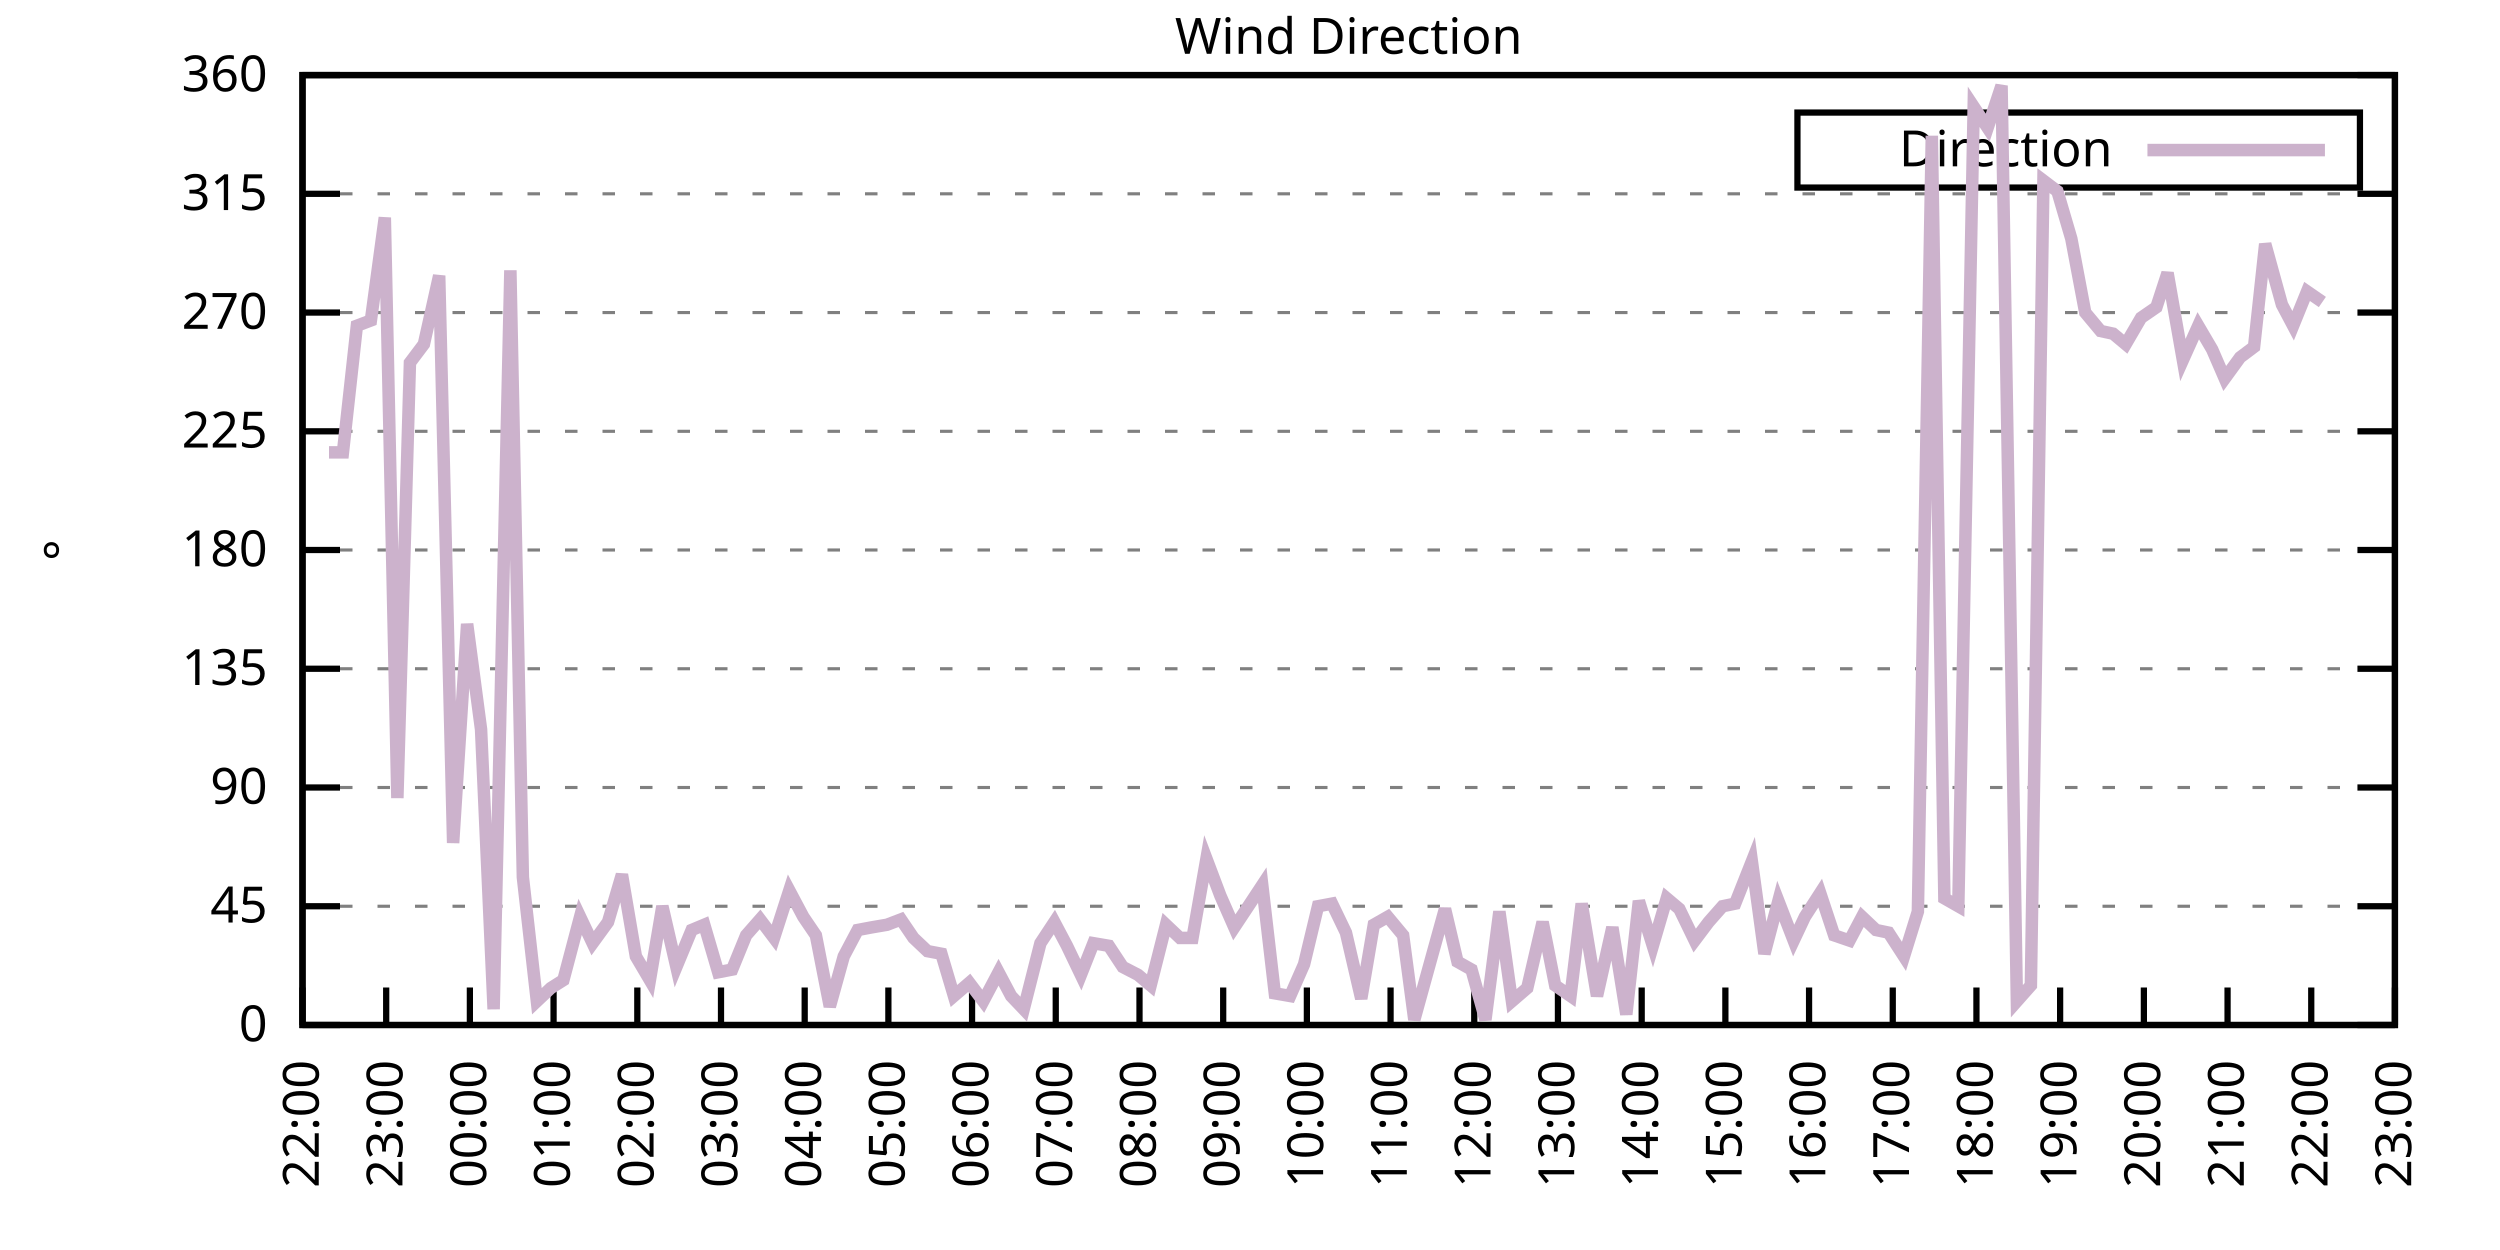
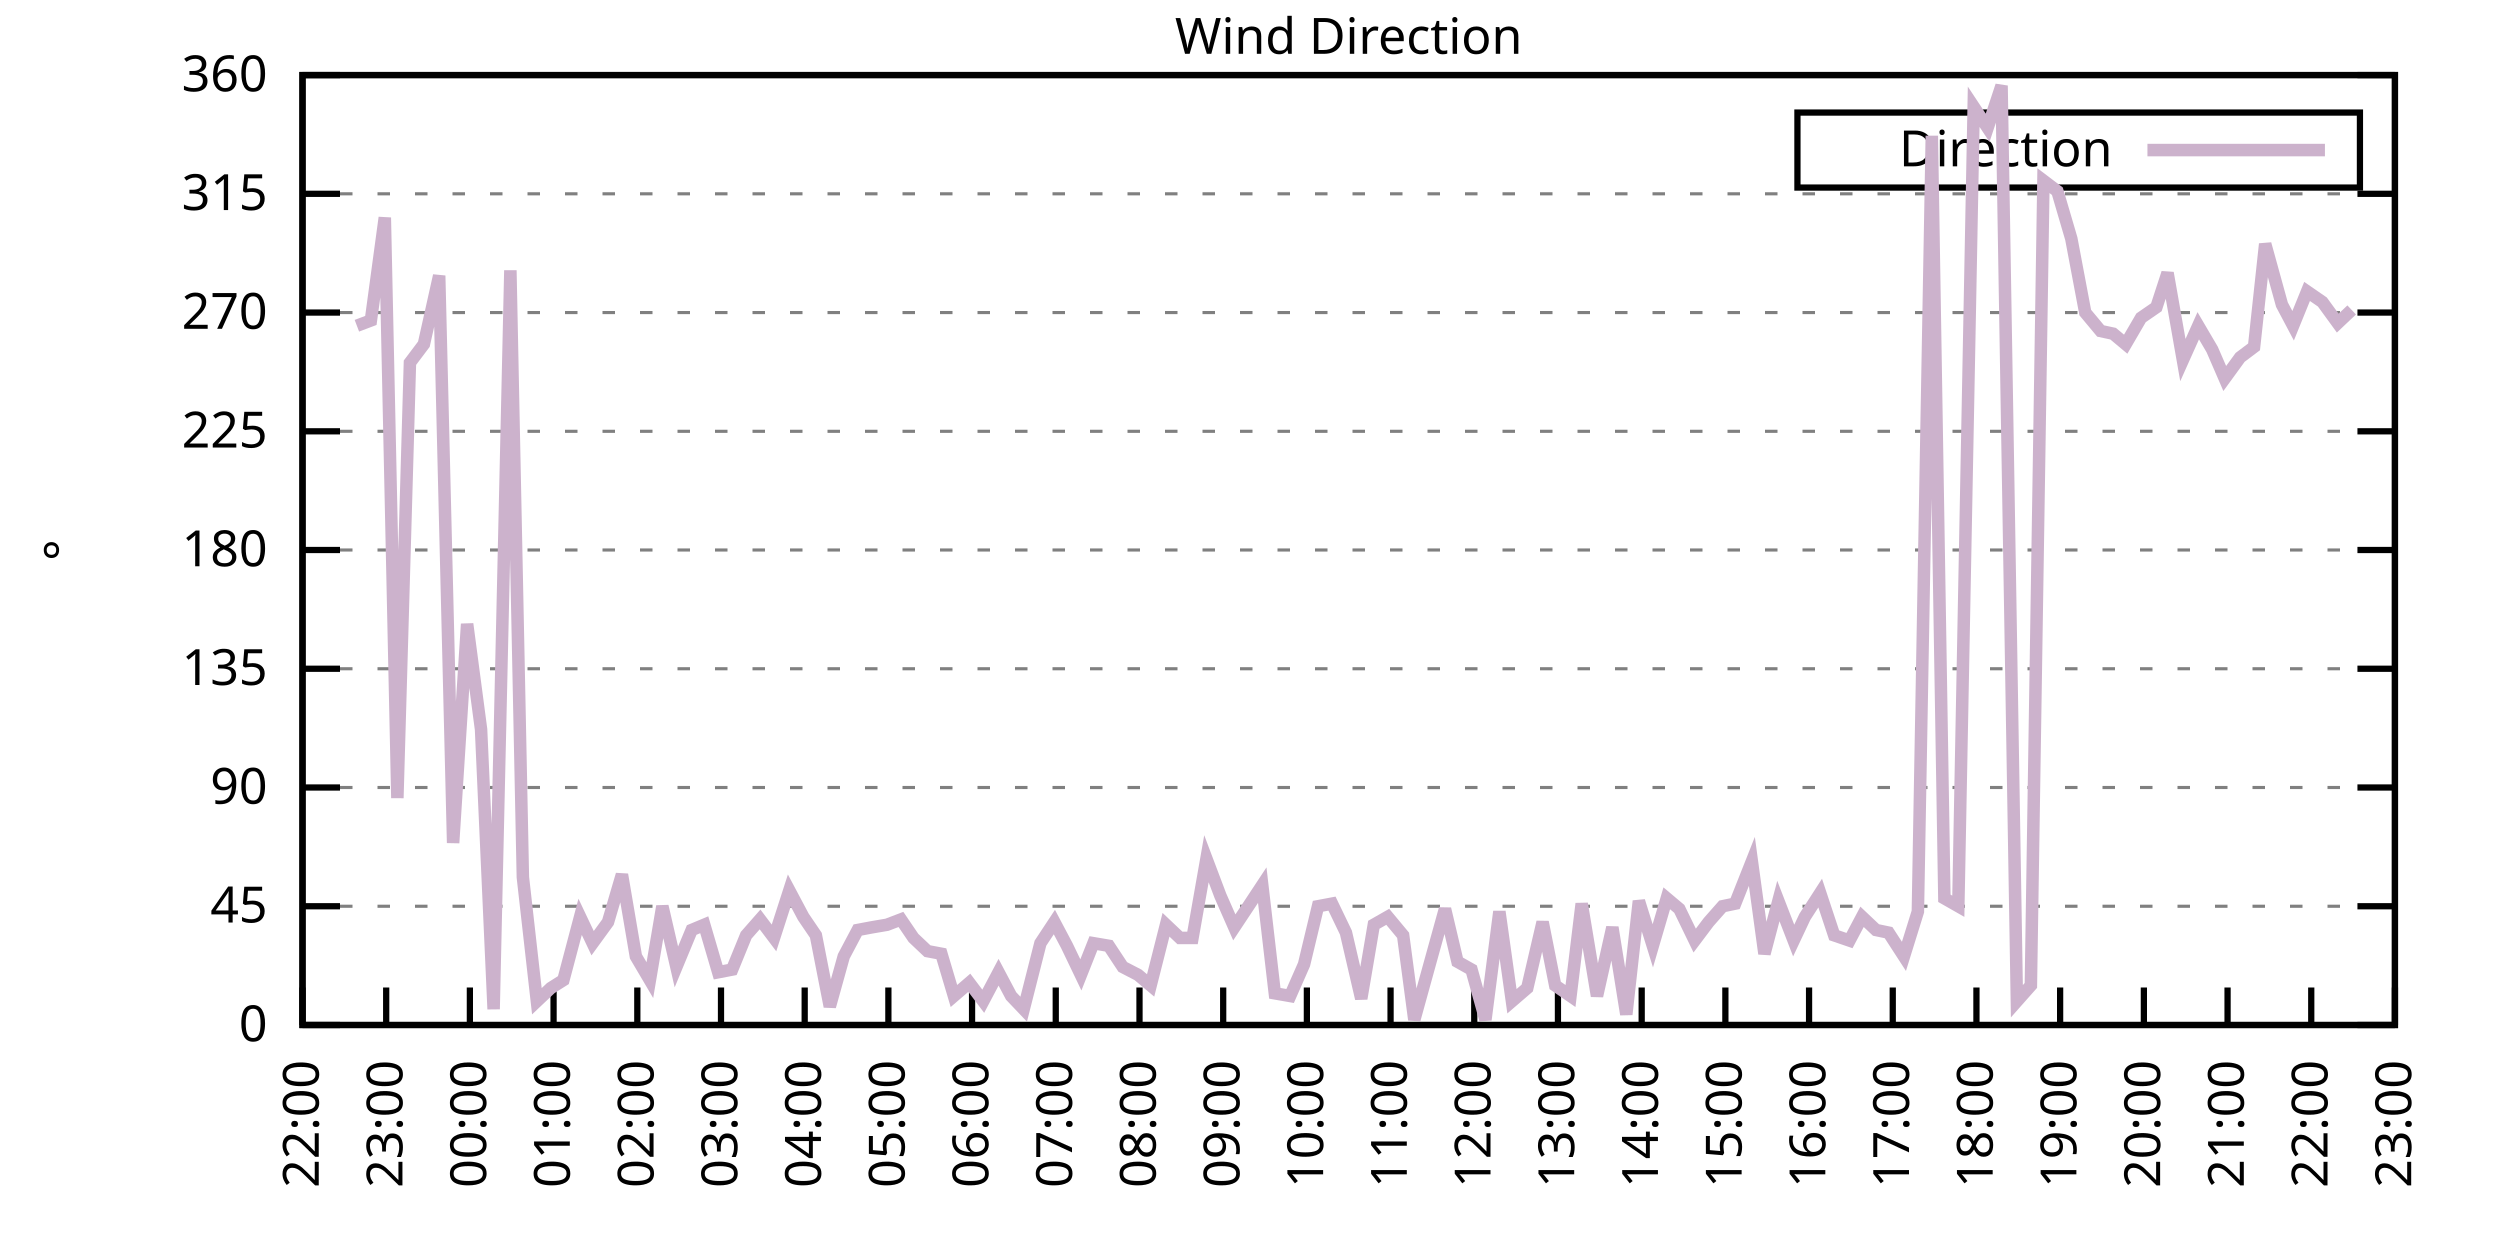
<svg xmlns="http://www.w3.org/2000/svg" xmlns:xlink="http://www.w3.org/1999/xlink" width="400" height="200" viewBox="0 0 400 200">
  <g id="gnuplot_canvas">
    <rect x="0" y="0" width="400" height="200" fill="none" />
    <defs>
      <circle id="gpDot" r="0.5" stroke-width="0.5" stroke="currentColor" />
      <path id="gpPt0" stroke-width="0.333" stroke="currentColor" d="M-1,0 h2 M0,-1 v2" />
      <path id="gpPt1" stroke-width="0.333" stroke="currentColor" d="M-1,-1 L1,1 M1,-1 L-1,1" />
      <path id="gpPt2" stroke-width="0.333" stroke="currentColor" d="M-1,0 L1,0 M0,-1 L0,1 M-1,-1 L1,1 M-1,1 L1,-1" />
      <rect id="gpPt3" stroke-width="0.333" stroke="currentColor" x="-1" y="-1" width="2" height="2" />
      <rect id="gpPt4" stroke-width="0.333" stroke="currentColor" fill="currentColor" x="-1" y="-1" width="2" height="2" />
      <circle id="gpPt5" stroke-width="0.333" stroke="currentColor" cx="0" cy="0" r="1" />
      <use xlink:href="#gpPt5" id="gpPt6" fill="currentColor" stroke="none" />
      <path id="gpPt7" stroke-width="0.333" stroke="currentColor" d="M0,-1.33 L-1.33,0.67 L1.33,0.67 z" />
      <use xlink:href="#gpPt7" id="gpPt8" fill="currentColor" stroke="none" />
      <use xlink:href="#gpPt7" id="gpPt9" stroke="currentColor" transform="rotate(180)" />
      <use xlink:href="#gpPt9" id="gpPt10" fill="currentColor" stroke="none" />
      <use xlink:href="#gpPt3" id="gpPt11" stroke="currentColor" transform="rotate(45)" />
      <use xlink:href="#gpPt11" id="gpPt12" fill="currentColor" stroke="none" />
      <path id="gpPt13" stroke-width="0.333" stroke="currentColor" d="M0,1.330 L1.265,0.411 L0.782,-1.067 L-0.782,-1.076 L-1.265,0.411 z" />
      <use xlink:href="#gpPt13" id="gpPt14" fill="currentColor" stroke="none" />
      <filter id="textbox" filterUnits="objectBoundingBox" x="0" y="0" height="1" width="1">
        <feFlood flood-color="white" flood-opacity="1" result="bgnd" />
        <feComposite in="SourceGraphic" in2="bgnd" operator="atop" />
      </filter>
      <filter id="greybox" filterUnits="objectBoundingBox" x="0" y="0" height="1" width="1">
        <feFlood flood-color="lightgrey" flood-opacity="1" result="grey" />
        <feComposite in="SourceGraphic" in2="grey" operator="atop" />
      </filter>
    </defs>
    <g fill="none" color="white" stroke="currentColor" stroke-width="1.00" stroke-linecap="butt" stroke-linejoin="miter">
</g>
    <g fill="none" color="black" stroke="currentColor" stroke-width="1.00" stroke-linecap="butt" stroke-linejoin="miter">
      <g stroke="none" shape-rendering="crispEdges">
        <polygon fill="rgb(255, 255, 255)" points="48.40,164.00 383.18,164.00 383.18,12.02 48.40,12.02 " />
      </g>
    </g>
    <g fill="none" color="black" stroke="currentColor" stroke-width="1.00" stroke-linecap="butt" stroke-linejoin="miter">
</g>
    <g fill="none" color="black" stroke="black" stroke-width="0.50" stroke-linecap="butt" stroke-linejoin="miter">
</g>
    <g fill="none" color="gray" stroke="currentColor" stroke-width="0.50" stroke-linecap="butt" stroke-linejoin="miter">
      <path stroke="gray" stroke-dasharray="2,4" class="gridline" d="M48.40,164.00 L383.19,164.00  " />
    </g>
    <g fill="none" color="gray" stroke="gray" stroke-width="1.00" stroke-linecap="butt" stroke-linejoin="miter">
</g>
    <g fill="none" color="black" stroke="currentColor" stroke-width="1.00" stroke-linecap="butt" stroke-linejoin="miter">
      <path stroke="black" d="M48.40,164.00 L54.40,164.00 M383.19,164.00 L377.19,164.00  " />
      <g transform="translate(42.80,166.60)" stroke="none" fill="black" font-family="Sans" font-size="8.00" text-anchor="end">
        <text>
          <tspan font-family="Sans"> 0</tspan>
        </text>
      </g>
    </g>
    <g fill="none" color="black" stroke="currentColor" stroke-width="1.00" stroke-linecap="butt" stroke-linejoin="miter">
</g>
    <g fill="none" color="black" stroke="black" stroke-width="0.50" stroke-linecap="butt" stroke-linejoin="miter">
</g>
    <g fill="none" color="gray" stroke="currentColor" stroke-width="0.50" stroke-linecap="butt" stroke-linejoin="miter">
      <path stroke="gray" stroke-dasharray="2,4" class="gridline" d="M48.40,145.00 L383.19,145.00  " />
    </g>
    <g fill="none" color="gray" stroke="gray" stroke-width="1.00" stroke-linecap="butt" stroke-linejoin="miter">
</g>
    <g fill="none" color="black" stroke="currentColor" stroke-width="1.00" stroke-linecap="butt" stroke-linejoin="miter">
      <path stroke="black" d="M48.40,145.00 L54.40,145.00 M383.19,145.00 L377.19,145.00  " />
      <g transform="translate(42.80,147.60)" stroke="none" fill="black" font-family="Sans" font-size="8.00" text-anchor="end">
        <text>
          <tspan font-family="Sans"> 45</tspan>
        </text>
      </g>
    </g>
    <g fill="none" color="black" stroke="currentColor" stroke-width="1.00" stroke-linecap="butt" stroke-linejoin="miter">
</g>
    <g fill="none" color="black" stroke="black" stroke-width="0.50" stroke-linecap="butt" stroke-linejoin="miter">
</g>
    <g fill="none" color="gray" stroke="currentColor" stroke-width="0.50" stroke-linecap="butt" stroke-linejoin="miter">
      <path stroke="gray" stroke-dasharray="2,4" class="gridline" d="M48.40,126.00 L383.19,126.00  " />
    </g>
    <g fill="none" color="gray" stroke="gray" stroke-width="1.00" stroke-linecap="butt" stroke-linejoin="miter">
</g>
    <g fill="none" color="black" stroke="currentColor" stroke-width="1.00" stroke-linecap="butt" stroke-linejoin="miter">
      <path stroke="black" d="M48.40,126.00 L54.40,126.00 M383.19,126.00 L377.19,126.00  " />
      <g transform="translate(42.80,128.60)" stroke="none" fill="black" font-family="Sans" font-size="8.00" text-anchor="end">
        <text>
          <tspan font-family="Sans"> 90</tspan>
        </text>
      </g>
    </g>
    <g fill="none" color="black" stroke="currentColor" stroke-width="1.00" stroke-linecap="butt" stroke-linejoin="miter">
</g>
    <g fill="none" color="black" stroke="black" stroke-width="0.50" stroke-linecap="butt" stroke-linejoin="miter">
</g>
    <g fill="none" color="gray" stroke="currentColor" stroke-width="0.50" stroke-linecap="butt" stroke-linejoin="miter">
      <path stroke="gray" stroke-dasharray="2,4" class="gridline" d="M48.40,107.00 L383.19,107.00  " />
    </g>
    <g fill="none" color="gray" stroke="gray" stroke-width="1.00" stroke-linecap="butt" stroke-linejoin="miter">
</g>
    <g fill="none" color="black" stroke="currentColor" stroke-width="1.00" stroke-linecap="butt" stroke-linejoin="miter">
      <path stroke="black" d="M48.40,107.00 L54.40,107.00 M383.19,107.00 L377.19,107.00  " />
      <g transform="translate(42.80,109.60)" stroke="none" fill="black" font-family="Sans" font-size="8.00" text-anchor="end">
        <text>
          <tspan font-family="Sans"> 135</tspan>
        </text>
      </g>
    </g>
    <g fill="none" color="black" stroke="currentColor" stroke-width="1.00" stroke-linecap="butt" stroke-linejoin="miter">
</g>
    <g fill="none" color="black" stroke="black" stroke-width="0.50" stroke-linecap="butt" stroke-linejoin="miter">
</g>
    <g fill="none" color="gray" stroke="currentColor" stroke-width="0.50" stroke-linecap="butt" stroke-linejoin="miter">
      <path stroke="gray" stroke-dasharray="2,4" class="gridline" d="M48.40,88.00 L383.19,88.00  " />
    </g>
    <g fill="none" color="gray" stroke="gray" stroke-width="1.00" stroke-linecap="butt" stroke-linejoin="miter">
</g>
    <g fill="none" color="black" stroke="currentColor" stroke-width="1.00" stroke-linecap="butt" stroke-linejoin="miter">
      <path stroke="black" d="M48.40,88.00 L54.40,88.00 M383.19,88.00 L377.19,88.00  " />
      <g transform="translate(42.80,90.60)" stroke="none" fill="black" font-family="Sans" font-size="8.00" text-anchor="end">
        <text>
          <tspan font-family="Sans"> 180</tspan>
        </text>
      </g>
    </g>
    <g fill="none" color="black" stroke="currentColor" stroke-width="1.00" stroke-linecap="butt" stroke-linejoin="miter">
</g>
    <g fill="none" color="black" stroke="black" stroke-width="0.50" stroke-linecap="butt" stroke-linejoin="miter">
</g>
    <g fill="none" color="gray" stroke="currentColor" stroke-width="0.50" stroke-linecap="butt" stroke-linejoin="miter">
      <path stroke="gray" stroke-dasharray="2,4" class="gridline" d="M48.40,69.01 L383.19,69.01  " />
    </g>
    <g fill="none" color="gray" stroke="gray" stroke-width="1.00" stroke-linecap="butt" stroke-linejoin="miter">
</g>
    <g fill="none" color="black" stroke="currentColor" stroke-width="1.00" stroke-linecap="butt" stroke-linejoin="miter">
      <path stroke="black" d="M48.40,69.01 L54.40,69.01 M383.19,69.01 L377.19,69.01  " />
      <g transform="translate(42.80,71.61)" stroke="none" fill="black" font-family="Sans" font-size="8.00" text-anchor="end">
        <text>
          <tspan font-family="Sans"> 225</tspan>
        </text>
      </g>
    </g>
    <g fill="none" color="black" stroke="currentColor" stroke-width="1.00" stroke-linecap="butt" stroke-linejoin="miter">
</g>
    <g fill="none" color="black" stroke="black" stroke-width="0.50" stroke-linecap="butt" stroke-linejoin="miter">
</g>
    <g fill="none" color="gray" stroke="currentColor" stroke-width="0.50" stroke-linecap="butt" stroke-linejoin="miter">
      <path stroke="gray" stroke-dasharray="2,4" class="gridline" d="M48.40,50.01 L383.19,50.01  " />
    </g>
    <g fill="none" color="gray" stroke="gray" stroke-width="1.00" stroke-linecap="butt" stroke-linejoin="miter">
</g>
    <g fill="none" color="black" stroke="currentColor" stroke-width="1.00" stroke-linecap="butt" stroke-linejoin="miter">
      <path stroke="black" d="M48.40,50.01 L54.40,50.01 M383.19,50.01 L377.19,50.01  " />
      <g transform="translate(42.80,52.61)" stroke="none" fill="black" font-family="Sans" font-size="8.00" text-anchor="end">
        <text>
          <tspan font-family="Sans"> 270</tspan>
        </text>
      </g>
    </g>
    <g fill="none" color="black" stroke="currentColor" stroke-width="1.00" stroke-linecap="butt" stroke-linejoin="miter">
</g>
    <g fill="none" color="black" stroke="black" stroke-width="0.50" stroke-linecap="butt" stroke-linejoin="miter">
</g>
    <g fill="none" color="gray" stroke="currentColor" stroke-width="0.50" stroke-linecap="butt" stroke-linejoin="miter">
      <path stroke="gray" stroke-dasharray="2,4" class="gridline" d="M48.40,31.01 L383.19,31.01  " />
    </g>
    <g fill="none" color="gray" stroke="gray" stroke-width="1.00" stroke-linecap="butt" stroke-linejoin="miter">
</g>
    <g fill="none" color="black" stroke="currentColor" stroke-width="1.00" stroke-linecap="butt" stroke-linejoin="miter">
      <path stroke="black" d="M48.40,31.01 L54.40,31.01 M383.19,31.01 L377.19,31.01  " />
      <g transform="translate(42.80,33.61)" stroke="none" fill="black" font-family="Sans" font-size="8.00" text-anchor="end">
        <text>
          <tspan font-family="Sans"> 315</tspan>
        </text>
      </g>
    </g>
    <g fill="none" color="black" stroke="currentColor" stroke-width="1.00" stroke-linecap="butt" stroke-linejoin="miter">
</g>
    <g fill="none" color="black" stroke="black" stroke-width="0.50" stroke-linecap="butt" stroke-linejoin="miter">
</g>
    <g fill="none" color="gray" stroke="currentColor" stroke-width="0.50" stroke-linecap="butt" stroke-linejoin="miter">
      <path stroke="gray" stroke-dasharray="2,4" class="gridline" d="M48.40,12.01 L383.19,12.01  " />
    </g>
    <g fill="none" color="gray" stroke="gray" stroke-width="1.00" stroke-linecap="butt" stroke-linejoin="miter">
</g>
    <g fill="none" color="black" stroke="currentColor" stroke-width="1.00" stroke-linecap="butt" stroke-linejoin="miter">
      <path stroke="black" d="M48.40,12.01 L54.40,12.01 M383.19,12.01 L377.19,12.01  " />
      <g transform="translate(42.80,14.61)" stroke="none" fill="black" font-family="Sans" font-size="8.00" text-anchor="end">
        <text>
          <tspan font-family="Sans"> 360</tspan>
        </text>
      </g>
    </g>
    <g fill="none" color="black" stroke="currentColor" stroke-width="1.00" stroke-linecap="butt" stroke-linejoin="miter">
      <path stroke="black" d="M48.40,164.00 L48.40,158.00  " />
      <g transform="translate(51.00,169.60) rotate(270.00)" stroke="none" fill="black" font-family="Sans" font-size="8.00" text-anchor="end">
        <text>
          <tspan font-family="Sans">22:00</tspan>
        </text>
      </g>
    </g>
    <g fill="none" color="black" stroke="currentColor" stroke-width="1.00" stroke-linecap="butt" stroke-linejoin="miter">
      <path stroke="black" d="M61.79,164.00 L61.79,158.00  " />
      <g transform="translate(64.39,169.60) rotate(270.00)" stroke="none" fill="black" font-family="Sans" font-size="8.00" text-anchor="end">
        <text>
          <tspan font-family="Sans">23:00</tspan>
        </text>
      </g>
    </g>
    <g fill="none" color="black" stroke="currentColor" stroke-width="1.00" stroke-linecap="butt" stroke-linejoin="miter">
      <path stroke="black" d="M75.18,164.00 L75.18,158.00  " />
      <g transform="translate(77.78,169.60) rotate(270.00)" stroke="none" fill="black" font-family="Sans" font-size="8.00" text-anchor="end">
        <text>
          <tspan font-family="Sans">00:00</tspan>
        </text>
      </g>
    </g>
    <g fill="none" color="black" stroke="currentColor" stroke-width="1.00" stroke-linecap="butt" stroke-linejoin="miter">
      <path stroke="black" d="M88.57,164.00 L88.57,158.00  " />
      <g transform="translate(91.17,169.60) rotate(270.00)" stroke="none" fill="black" font-family="Sans" font-size="8.00" text-anchor="end">
        <text>
          <tspan font-family="Sans">01:00</tspan>
        </text>
      </g>
    </g>
    <g fill="none" color="black" stroke="currentColor" stroke-width="1.00" stroke-linecap="butt" stroke-linejoin="miter">
      <path stroke="black" d="M101.97,164.00 L101.97,158.00  " />
      <g transform="translate(104.57,169.60) rotate(270.00)" stroke="none" fill="black" font-family="Sans" font-size="8.00" text-anchor="end">
        <text>
          <tspan font-family="Sans">02:00</tspan>
        </text>
      </g>
    </g>
    <g fill="none" color="black" stroke="currentColor" stroke-width="1.00" stroke-linecap="butt" stroke-linejoin="miter">
      <path stroke="black" d="M115.36,164.00 L115.36,158.00  " />
      <g transform="translate(117.96,169.60) rotate(270.00)" stroke="none" fill="black" font-family="Sans" font-size="8.00" text-anchor="end">
        <text>
          <tspan font-family="Sans">03:00</tspan>
        </text>
      </g>
    </g>
    <g fill="none" color="black" stroke="currentColor" stroke-width="1.00" stroke-linecap="butt" stroke-linejoin="miter">
      <path stroke="black" d="M128.75,164.00 L128.75,158.00  " />
      <g transform="translate(131.35,169.60) rotate(270.00)" stroke="none" fill="black" font-family="Sans" font-size="8.00" text-anchor="end">
        <text>
          <tspan font-family="Sans">04:00</tspan>
        </text>
      </g>
    </g>
    <g fill="none" color="black" stroke="currentColor" stroke-width="1.00" stroke-linecap="butt" stroke-linejoin="miter">
      <path stroke="black" d="M142.14,164.00 L142.14,158.00  " />
      <g transform="translate(144.74,169.60) rotate(270.00)" stroke="none" fill="black" font-family="Sans" font-size="8.00" text-anchor="end">
        <text>
          <tspan font-family="Sans">05:00</tspan>
        </text>
      </g>
    </g>
    <g fill="none" color="black" stroke="currentColor" stroke-width="1.00" stroke-linecap="butt" stroke-linejoin="miter">
      <path stroke="black" d="M155.53,164.00 L155.53,158.00  " />
      <g transform="translate(158.13,169.60) rotate(270.00)" stroke="none" fill="black" font-family="Sans" font-size="8.00" text-anchor="end">
        <text>
          <tspan font-family="Sans">06:00</tspan>
        </text>
      </g>
    </g>
    <g fill="none" color="black" stroke="currentColor" stroke-width="1.00" stroke-linecap="butt" stroke-linejoin="miter">
      <path stroke="black" d="M168.92,164.00 L168.92,158.00  " />
      <g transform="translate(171.52,169.60) rotate(270.00)" stroke="none" fill="black" font-family="Sans" font-size="8.00" text-anchor="end">
        <text>
          <tspan font-family="Sans">07:00</tspan>
        </text>
      </g>
    </g>
    <g fill="none" color="black" stroke="currentColor" stroke-width="1.00" stroke-linecap="butt" stroke-linejoin="miter">
      <path stroke="black" d="M182.32,164.00 L182.32,158.00  " />
      <g transform="translate(184.92,169.60) rotate(270.00)" stroke="none" fill="black" font-family="Sans" font-size="8.00" text-anchor="end">
        <text>
          <tspan font-family="Sans">08:00</tspan>
        </text>
      </g>
    </g>
    <g fill="none" color="black" stroke="currentColor" stroke-width="1.00" stroke-linecap="butt" stroke-linejoin="miter">
      <path stroke="black" d="M195.71,164.00 L195.71,158.00  " />
      <g transform="translate(198.31,169.60) rotate(270.00)" stroke="none" fill="black" font-family="Sans" font-size="8.00" text-anchor="end">
        <text>
          <tspan font-family="Sans">09:00</tspan>
        </text>
      </g>
    </g>
    <g fill="none" color="black" stroke="currentColor" stroke-width="1.00" stroke-linecap="butt" stroke-linejoin="miter">
      <path stroke="black" d="M209.10,164.00 L209.10,158.00  " />
      <g transform="translate(211.70,169.60) rotate(270.00)" stroke="none" fill="black" font-family="Sans" font-size="8.00" text-anchor="end">
        <text>
          <tspan font-family="Sans">10:00</tspan>
        </text>
      </g>
    </g>
    <g fill="none" color="black" stroke="currentColor" stroke-width="1.00" stroke-linecap="butt" stroke-linejoin="miter">
      <path stroke="black" d="M222.49,164.00 L222.49,158.00  " />
      <g transform="translate(225.09,169.60) rotate(270.00)" stroke="none" fill="black" font-family="Sans" font-size="8.00" text-anchor="end">
        <text>
          <tspan font-family="Sans">11:00</tspan>
        </text>
      </g>
    </g>
    <g fill="none" color="black" stroke="currentColor" stroke-width="1.00" stroke-linecap="butt" stroke-linejoin="miter">
      <path stroke="black" d="M235.88,164.00 L235.88,158.00  " />
      <g transform="translate(238.48,169.60) rotate(270.00)" stroke="none" fill="black" font-family="Sans" font-size="8.00" text-anchor="end">
        <text>
          <tspan font-family="Sans">12:00</tspan>
        </text>
      </g>
    </g>
    <g fill="none" color="black" stroke="currentColor" stroke-width="1.00" stroke-linecap="butt" stroke-linejoin="miter">
      <path stroke="black" d="M249.27,164.00 L249.27,158.00  " />
      <g transform="translate(251.87,169.60) rotate(270.00)" stroke="none" fill="black" font-family="Sans" font-size="8.00" text-anchor="end">
        <text>
          <tspan font-family="Sans">13:00</tspan>
        </text>
      </g>
    </g>
    <g fill="none" color="black" stroke="currentColor" stroke-width="1.00" stroke-linecap="butt" stroke-linejoin="miter">
      <path stroke="black" d="M262.67,164.00 L262.67,158.00  " />
      <g transform="translate(265.27,169.60) rotate(270.00)" stroke="none" fill="black" font-family="Sans" font-size="8.00" text-anchor="end">
        <text>
          <tspan font-family="Sans">14:00</tspan>
        </text>
      </g>
    </g>
    <g fill="none" color="black" stroke="currentColor" stroke-width="1.00" stroke-linecap="butt" stroke-linejoin="miter">
      <path stroke="black" d="M276.06,164.00 L276.06,158.00  " />
      <g transform="translate(278.66,169.60) rotate(270.00)" stroke="none" fill="black" font-family="Sans" font-size="8.00" text-anchor="end">
        <text>
          <tspan font-family="Sans">15:00</tspan>
        </text>
      </g>
    </g>
    <g fill="none" color="black" stroke="currentColor" stroke-width="1.00" stroke-linecap="butt" stroke-linejoin="miter">
      <path stroke="black" d="M289.45,164.00 L289.45,158.00  " />
      <g transform="translate(292.05,169.60) rotate(270.00)" stroke="none" fill="black" font-family="Sans" font-size="8.00" text-anchor="end">
        <text>
          <tspan font-family="Sans">16:00</tspan>
        </text>
      </g>
    </g>
    <g fill="none" color="black" stroke="currentColor" stroke-width="1.00" stroke-linecap="butt" stroke-linejoin="miter">
      <path stroke="black" d="M302.84,164.00 L302.84,158.00  " />
      <g transform="translate(305.44,169.60) rotate(270.00)" stroke="none" fill="black" font-family="Sans" font-size="8.00" text-anchor="end">
        <text>
          <tspan font-family="Sans">17:00</tspan>
        </text>
      </g>
    </g>
    <g fill="none" color="black" stroke="currentColor" stroke-width="1.00" stroke-linecap="butt" stroke-linejoin="miter">
      <path stroke="black" d="M316.23,164.00 L316.23,158.00  " />
      <g transform="translate(318.83,169.60) rotate(270.00)" stroke="none" fill="black" font-family="Sans" font-size="8.00" text-anchor="end">
        <text>
          <tspan font-family="Sans">18:00</tspan>
        </text>
      </g>
    </g>
    <g fill="none" color="black" stroke="currentColor" stroke-width="1.00" stroke-linecap="butt" stroke-linejoin="miter">
      <path stroke="black" d="M329.62,164.00 L329.62,158.00  " />
      <g transform="translate(332.22,169.60) rotate(270.00)" stroke="none" fill="black" font-family="Sans" font-size="8.00" text-anchor="end">
        <text>
          <tspan font-family="Sans">19:00</tspan>
        </text>
      </g>
    </g>
    <g fill="none" color="black" stroke="currentColor" stroke-width="1.00" stroke-linecap="butt" stroke-linejoin="miter">
      <path stroke="black" d="M343.02,164.00 L343.02,158.00  " />
      <g transform="translate(345.62,169.60) rotate(270.00)" stroke="none" fill="black" font-family="Sans" font-size="8.00" text-anchor="end">
        <text>
          <tspan font-family="Sans">20:00</tspan>
        </text>
      </g>
    </g>
    <g fill="none" color="black" stroke="currentColor" stroke-width="1.00" stroke-linecap="butt" stroke-linejoin="miter">
      <path stroke="black" d="M356.41,164.00 L356.41,158.00  " />
      <g transform="translate(359.01,169.60) rotate(270.00)" stroke="none" fill="black" font-family="Sans" font-size="8.00" text-anchor="end">
        <text>
          <tspan font-family="Sans">21:00</tspan>
        </text>
      </g>
    </g>
    <g fill="none" color="black" stroke="currentColor" stroke-width="1.00" stroke-linecap="butt" stroke-linejoin="miter">
      <path stroke="black" d="M369.80,164.00 L369.80,158.00  " />
      <g transform="translate(372.40,169.60) rotate(270.00)" stroke="none" fill="black" font-family="Sans" font-size="8.00" text-anchor="end">
        <text>
          <tspan font-family="Sans">22:00</tspan>
        </text>
      </g>
    </g>
    <g fill="none" color="black" stroke="currentColor" stroke-width="1.00" stroke-linecap="butt" stroke-linejoin="miter">
      <path stroke="black" d="M383.19,164.00 L383.19,158.00  " />
      <g transform="translate(385.79,169.60) rotate(270.00)" stroke="none" fill="black" font-family="Sans" font-size="8.00" text-anchor="end">
        <text>
          <tspan font-family="Sans">23:00</tspan>
        </text>
      </g>
    </g>
    <g fill="none" color="black" stroke="currentColor" stroke-width="1.00" stroke-linecap="butt" stroke-linejoin="miter">
</g>
    <g fill="none" color="black" stroke="currentColor" stroke-width="1.00" stroke-linecap="butt" stroke-linejoin="miter">
      <path stroke="black" d="M48.40,12.01 L48.40,164.00 L383.19,164.00 L383.19,12.01 L48.40,12.01 Z  " />
    </g>
    <g fill="none" color="black" stroke="currentColor" stroke-width="1.00" stroke-linecap="butt" stroke-linejoin="miter">
</g>
    <g fill="none" color="black" stroke="currentColor" stroke-width="1.00" stroke-linecap="butt" stroke-linejoin="miter">
      <path stroke="black" d="M287.59,30.01 L287.59,18.01 L377.59,18.01 L377.59,30.01 L287.59,30.01 Z  " />
    </g>
    <g id="Wind_direction_plot_1">
      <g fill="none" color="white" stroke="black" stroke-width="2.00" stroke-linecap="butt" stroke-linejoin="miter">
</g>
      <g fill="none" color="black" stroke="currentColor" stroke-width="2.00" stroke-linecap="butt" stroke-linejoin="miter">
        <g transform="translate(337.99,26.61)" stroke="none" fill="black" font-family="Sans" font-size="8.00" text-anchor="end">
          <text>
            <tspan font-family="Sans">Direction</tspan>
          </text>
        </g>
      </g>
      <g fill="none" color="black" stroke="currentColor" stroke-width="2.00" stroke-linecap="butt" stroke-linejoin="miter">
-         <path stroke="rgb(204, 178, 204)" d="M343.59,24.01 L371.99,24.01 M52.64,72.38 L54.87,72.38 L57.10,52.12 L59.34,51.27 L61.57,34.81 L63.58,127.69   L65.59,58.03 L67.82,55.07 L70.27,44.10 L72.50,134.87 L74.74,99.83 L76.97,116.71 L78.98,161.47 L81.66,43.25   L83.66,140.36 L85.90,160.20 L88.13,158.09 L90.14,156.82 L92.82,146.69 L94.82,150.91 L97.28,147.53 L99.51,139.93   L101.74,153.02 L103.98,156.82 L105.98,145.00 L108.22,154.71 L110.67,148.80 L112.68,147.96 L114.91,155.56 L117.14,155.13   L119.38,149.65 L121.61,147.11 L123.84,150.07 L126.29,142.47 L128.53,146.69 L130.54,149.65 L132.77,161.04 L135.00,153.02   L137.23,148.80 L139.46,148.38 L141.92,147.96 L144.15,147.11 L146.16,150.07 L148.39,152.18 L150.62,152.60 L152.63,159.36   L155.09,157.24 L157.32,160.20 L159.77,155.56 L161.78,159.36 L163.79,161.47 L166.47,150.91 L168.70,147.53 L170.71,151.33   L172.94,155.98 L174.95,150.91 L177.41,151.33 L179.64,154.71 L182.09,155.98 L184.10,157.67 L186.56,147.96 L188.79,150.07   L190.80,150.07 L193.03,137.40 L195.26,143.31 L197.49,148.38 L199.73,145.00 L201.96,141.62 L203.97,158.93 L206.42,159.36   L208.65,154.29 L210.88,145.00 L213.12,144.58 L215.35,149.22 L217.80,159.78 L219.81,147.96 L222.04,146.69 L224.50,149.65   L226.29,163.16 L228.74,154.29 L231.20,145.42 L233.20,153.87 L235.44,155.13 L237.67,163.16 L239.90,145.85 L241.91,160.20   L244.36,158.09 L246.82,147.53 L248.83,157.67 L251.28,159.36 L253.07,144.58 L255.52,159.36 L257.98,148.38 L260.21,162.31   L262.22,144.16 L264.45,151.33 L266.68,143.73 L268.69,145.42 L271.15,150.49 L273.38,147.53 L275.61,145.00 L277.62,144.58   L280.30,137.82 L282.31,152.60 L284.54,144.16 L286.99,150.49 L288.78,146.69 L291.23,142.89 L293.47,149.65 L295.92,150.49   L297.93,146.69 L300.16,148.80 L302.17,149.22 L304.63,153.02 L306.86,145.85 L309.09,21.72 L311.10,143.73 L313.33,145.00   L315.79,17.08 L318.02,20.45 L320.25,13.70 L322.70,160.20 L324.94,157.67 L326.95,28.90 L329.18,30.59 L331.41,38.19   L333.64,50.01 L336.10,52.96 L338.10,53.39 L340.11,55.07 L342.57,50.85 L345.02,49.16 L346.81,43.67 L349.26,57.61   L351.72,52.12 L353.95,55.92 L355.96,60.56 L358.42,57.18 L360.65,55.50 L362.43,39.03 L365.11,48.74 L366.90,52.12   L369.13,46.63 L371.58,48.32  " />
+         <path stroke="rgb(204, 178, 204)" d="M343.59,24.01 L371.99,24.01 M57.10,52.12 L59.34,51.27 L61.57,34.81 L63.58,127.69 L65.59,58.03 L67.82,55.07   L70.27,44.10 L72.50,134.87 L74.74,99.83 L76.97,116.71 L78.98,161.47 L81.66,43.25 L83.66,140.36 L85.90,160.20   L88.13,158.09 L90.14,156.82 L92.82,146.69 L94.82,150.91 L97.28,147.53 L99.51,139.93 L101.74,153.02 L103.98,156.82   L105.98,145.00 L108.22,154.71 L110.67,148.80 L112.68,147.96 L114.91,155.56 L117.14,155.13 L119.38,149.65 L121.61,147.11   L123.84,150.07 L126.29,142.47 L128.53,146.69 L130.54,149.65 L132.77,161.04 L135.00,153.02 L137.23,148.80 L139.46,148.38   L141.92,147.96 L144.15,147.11 L146.16,150.07 L148.39,152.18 L150.62,152.60 L152.63,159.36 L155.09,157.24 L157.32,160.20   L159.77,155.56 L161.78,159.36 L163.79,161.47 L166.47,150.91 L168.70,147.53 L170.71,151.33 L172.94,155.98 L174.95,150.91   L177.41,151.33 L179.64,154.71 L182.09,155.98 L184.10,157.67 L186.56,147.96 L188.79,150.07 L190.80,150.07 L193.03,137.40   L195.26,143.31 L197.49,148.38 L199.73,145.00 L201.96,141.62 L203.97,158.93 L206.42,159.36 L208.65,154.29 L210.88,145.00   L213.12,144.58 L215.35,149.22 L217.80,159.78 L219.81,147.96 L222.04,146.69 L224.50,149.65 L226.29,163.16 L228.74,154.29   L231.20,145.42 L233.20,153.87 L235.44,155.13 L237.67,163.16 L239.90,145.85 L241.91,160.20 L244.36,158.09 L246.82,147.53   L248.83,157.67 L251.28,159.36 L253.07,144.58 L255.52,159.36 L257.98,148.38 L260.21,162.31 L262.22,144.16 L264.45,151.33   L266.68,143.73 L268.69,145.42 L271.15,150.49 L273.38,147.53 L275.61,145.00 L277.62,144.58 L280.30,137.82 L282.31,152.60   L284.54,144.16 L286.99,150.49 L288.78,146.69 L291.23,142.89 L293.47,149.65 L295.92,150.49 L297.93,146.69 L300.16,148.80   L302.17,149.22 L304.63,153.02 L306.86,145.85 L309.09,21.72 L311.10,143.73 L313.33,145.00 L315.79,17.08 L318.02,20.45   L320.25,13.70 L322.70,160.20 L324.94,157.67 L326.95,28.90 L329.18,30.59 L331.41,38.19 L333.64,50.01 L336.10,52.96   L338.10,53.39 L340.11,55.07 L342.57,50.85 L345.02,49.16 L346.81,43.67 L349.26,57.61 L351.72,52.12 L353.95,55.92   L355.96,60.56 L358.42,57.18 L360.65,55.50 L362.43,39.03 L365.11,48.74 L366.90,52.12 L369.13,46.63 L371.58,48.32   L374.04,51.70 L376.27,49.59  " />
      </g>
    </g>
    <g fill="none" color="black" stroke="currentColor" stroke-width="2.00" stroke-linecap="butt" stroke-linejoin="miter">
</g>
    <g fill="none" color="black" stroke="black" stroke-width="1.00" stroke-linecap="butt" stroke-linejoin="miter">
</g>
    <g fill="none" color="black" stroke="currentColor" stroke-width="1.00" stroke-linecap="butt" stroke-linejoin="miter">
      <path stroke="black" d="M48.40,12.01 L48.40,164.00 L383.19,164.00 L383.19,12.01 L48.40,12.01 Z  " />
      <g transform="translate(12.80,88.01) rotate(270.00)" stroke="none" fill="black" font-family="Sans" font-size="8.00" text-anchor="middle">
        <text>
          <tspan font-family="Sans">°</tspan>
        </text>
      </g>
    </g>
    <g fill="none" color="black" stroke="currentColor" stroke-width="1.00" stroke-linecap="butt" stroke-linejoin="miter">
</g>
    <g fill="none" color="black" stroke="currentColor" stroke-width="1.00" stroke-linecap="butt" stroke-linejoin="miter">
      <g transform="translate(215.79,8.61)" stroke="none" fill="black" font-family="Sans" font-size="8.00" text-anchor="middle">
        <text>
          <tspan font-family="Sans">Wind Direction</tspan>
        </text>
      </g>
    </g>
    <g fill="none" color="black" stroke="currentColor" stroke-width="1.00" stroke-linecap="butt" stroke-linejoin="miter">
</g>
  </g>
</svg>
